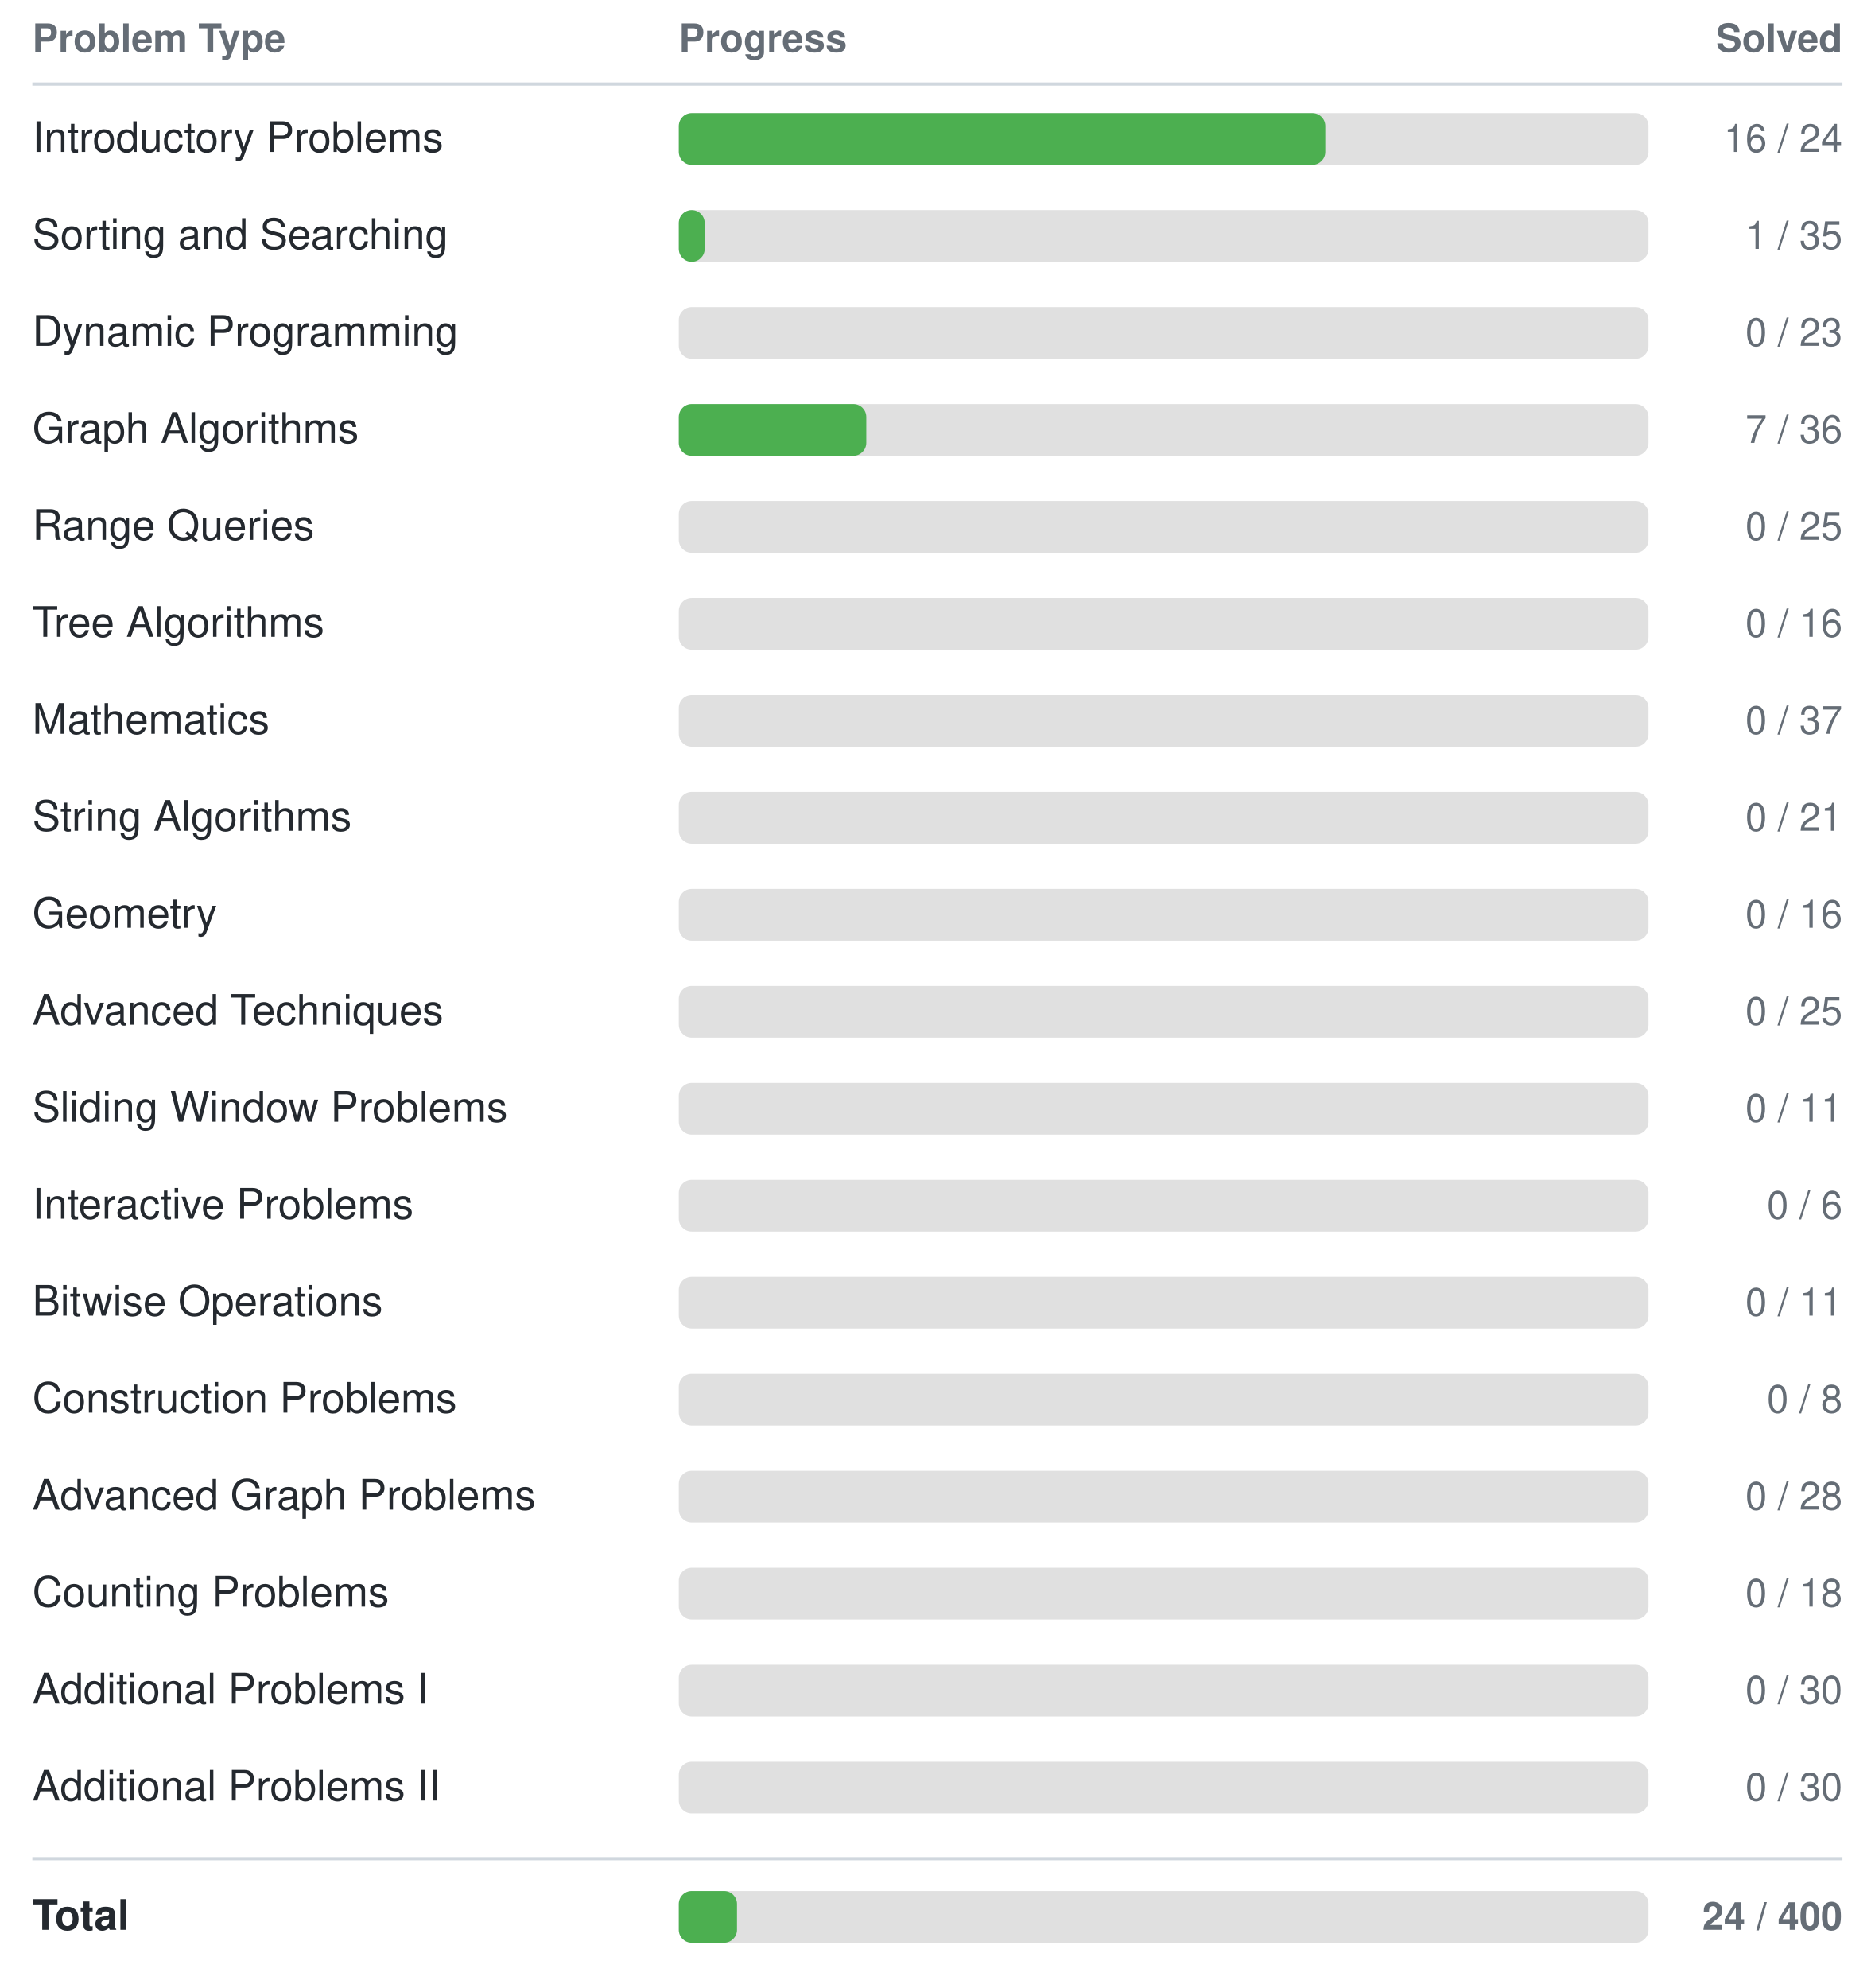
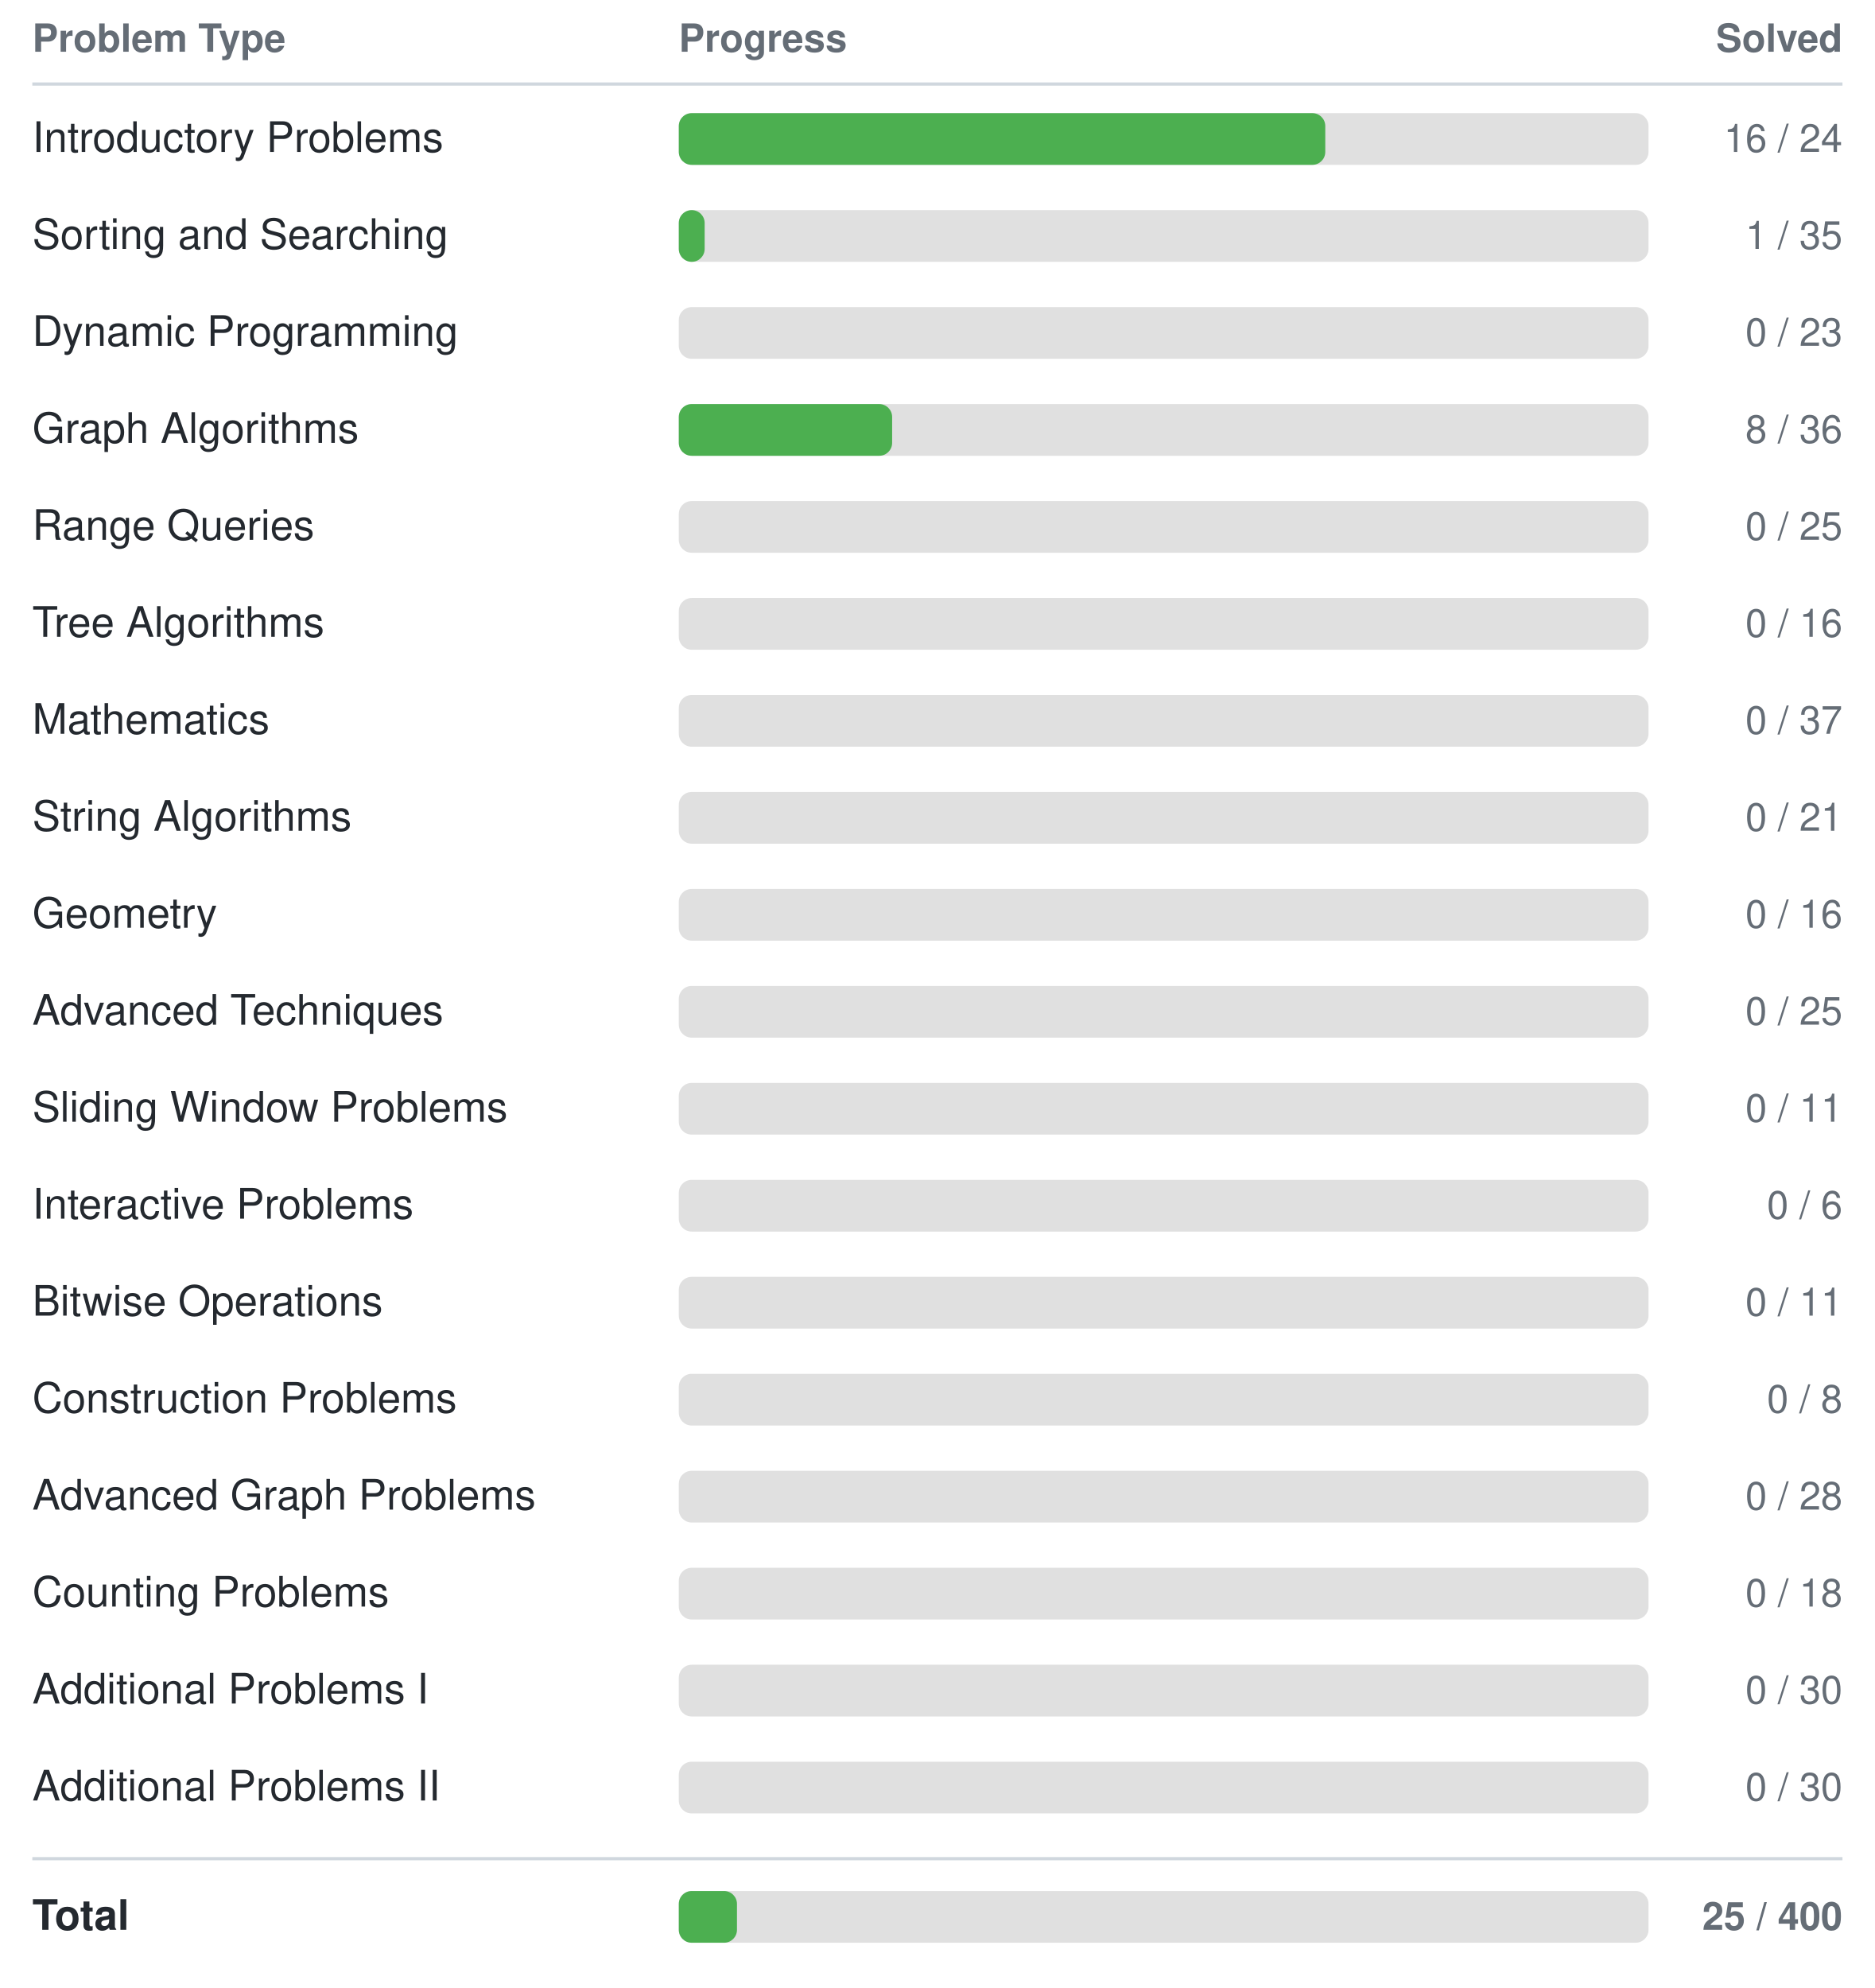
<svg xmlns="http://www.w3.org/2000/svg" width="580" height="615">
  <style>
    text { font-family: -apple-system, BlinkMacSystemFont, "Segoe UI", Helvetica, Arial, sans-serif; font-size: 13px; fill: #24292f; }
    text.header { font-size: 12px; font-weight: 600; fill: #656d76; }
    text.count { text-anchor: end; font-size: 12px; fill: #656d76; }
    line { stroke: #d0d7de; }
    @media (prefers-color-scheme: dark) {
      text { fill: #e6edf3; }
      text.header { fill: #8b949e; }
      text.count { fill: #8b949e; }
      line { stroke: #30363d; }
    }
  </style>
  <text class="header" x="10" y="16">Problem Type</text>
  <text class="header" x="210" y="16">Progress</text>
  <text class="header count" x="570" y="16">Solved</text>
  <line x1="10" y1="26" x2="570" y2="26" stroke-width="1" />
  <text x="10" y="47">Introductory Problems</text>
  <rect x="210" y="35" width="300" height="16" rx="4" fill="#e0e0e0" />
  <rect x="210" y="35" width="200" height="16" rx="4" fill="#4CAF50" />
  <text class="count" x="570" y="47">16 / 24</text>
  <text x="10" y="77">Sorting and Searching</text>
  <rect x="210" y="65" width="300" height="16" rx="4" fill="#e0e0e0" />
  <rect x="210" y="65" width="8" height="16" rx="4" fill="#4CAF50" />
  <text class="count" x="570" y="77">1 / 35</text>
  <text x="10" y="107">Dynamic Programming</text>
  <rect x="210" y="95" width="300" height="16" rx="4" fill="#e0e0e0" />
  <rect x="210" y="95" width="0" height="16" rx="4" fill="#4CAF50" />
  <text class="count" x="570" y="107">0 / 23</text>
  <text x="10" y="137">Graph Algorithms</text>
  <rect x="210" y="125" width="300" height="16" rx="4" fill="#e0e0e0" />
-   <rect x="210" y="125" width="58" height="16" rx="4" fill="#4CAF50" />
-   <text class="count" x="570" y="137">7 / 36</text>
+   <rect x="210" y="125" width="66" height="16" rx="4" fill="#4CAF50" />
+   <text class="count" x="570" y="137">8 / 36</text>
  <text x="10" y="167">Range Queries</text>
  <rect x="210" y="155" width="300" height="16" rx="4" fill="#e0e0e0" />
  <rect x="210" y="155" width="0" height="16" rx="4" fill="#4CAF50" />
  <text class="count" x="570" y="167">0 / 25</text>
  <text x="10" y="197">Tree Algorithms</text>
  <rect x="210" y="185" width="300" height="16" rx="4" fill="#e0e0e0" />
  <rect x="210" y="185" width="0" height="16" rx="4" fill="#4CAF50" />
  <text class="count" x="570" y="197">0 / 16</text>
  <text x="10" y="227">Mathematics</text>
  <rect x="210" y="215" width="300" height="16" rx="4" fill="#e0e0e0" />
  <rect x="210" y="215" width="0" height="16" rx="4" fill="#4CAF50" />
  <text class="count" x="570" y="227">0 / 37</text>
  <text x="10" y="257">String Algorithms</text>
  <rect x="210" y="245" width="300" height="16" rx="4" fill="#e0e0e0" />
  <rect x="210" y="245" width="0" height="16" rx="4" fill="#4CAF50" />
  <text class="count" x="570" y="257">0 / 21</text>
  <text x="10" y="287">Geometry</text>
  <rect x="210" y="275" width="300" height="16" rx="4" fill="#e0e0e0" />
  <rect x="210" y="275" width="0" height="16" rx="4" fill="#4CAF50" />
  <text class="count" x="570" y="287">0 / 16</text>
  <text x="10" y="317">Advanced Techniques</text>
  <rect x="210" y="305" width="300" height="16" rx="4" fill="#e0e0e0" />
  <rect x="210" y="305" width="0" height="16" rx="4" fill="#4CAF50" />
  <text class="count" x="570" y="317">0 / 25</text>
  <text x="10" y="347">Sliding Window Problems</text>
  <rect x="210" y="335" width="300" height="16" rx="4" fill="#e0e0e0" />
  <rect x="210" y="335" width="0" height="16" rx="4" fill="#4CAF50" />
  <text class="count" x="570" y="347">0 / 11</text>
  <text x="10" y="377">Interactive Problems</text>
  <rect x="210" y="365" width="300" height="16" rx="4" fill="#e0e0e0" />
  <rect x="210" y="365" width="0" height="16" rx="4" fill="#4CAF50" />
  <text class="count" x="570" y="377">0 / 6</text>
  <text x="10" y="407">Bitwise Operations</text>
  <rect x="210" y="395" width="300" height="16" rx="4" fill="#e0e0e0" />
  <rect x="210" y="395" width="0" height="16" rx="4" fill="#4CAF50" />
  <text class="count" x="570" y="407">0 / 11</text>
  <text x="10" y="437">Construction Problems</text>
  <rect x="210" y="425" width="300" height="16" rx="4" fill="#e0e0e0" />
  <rect x="210" y="425" width="0" height="16" rx="4" fill="#4CAF50" />
  <text class="count" x="570" y="437">0 / 8</text>
  <text x="10" y="467">Advanced Graph Problems</text>
  <rect x="210" y="455" width="300" height="16" rx="4" fill="#e0e0e0" />
  <rect x="210" y="455" width="0" height="16" rx="4" fill="#4CAF50" />
  <text class="count" x="570" y="467">0 / 28</text>
  <text x="10" y="497">Counting Problems</text>
  <rect x="210" y="485" width="300" height="16" rx="4" fill="#e0e0e0" />
  <rect x="210" y="485" width="0" height="16" rx="4" fill="#4CAF50" />
  <text class="count" x="570" y="497">0 / 18</text>
  <text x="10" y="527">Additional Problems I</text>
  <rect x="210" y="515" width="300" height="16" rx="4" fill="#e0e0e0" />
  <rect x="210" y="515" width="0" height="16" rx="4" fill="#4CAF50" />
  <text class="count" x="570" y="527">0 / 30</text>
  <text x="10" y="557">Additional Problems II</text>
  <rect x="210" y="545" width="300" height="16" rx="4" fill="#e0e0e0" />
  <rect x="210" y="545" width="0" height="16" rx="4" fill="#4CAF50" />
  <text class="count" x="570" y="557">0 / 30</text>
  <line x1="10" y1="575" x2="570" y2="575" stroke-width="1" />
  <text x="10" y="597" font-weight="bold">Total</text>
  <rect x="210" y="585" width="300" height="16" rx="4" fill="#e0e0e0" />
  <rect x="210" y="585" width="18" height="16" rx="4" fill="#4CAF50" />
-   <text class="count" x="570" y="597" font-weight="bold">24 / 400</text>
+   <text class="count" x="570" y="597" font-weight="bold">25 / 400</text>
</svg>
